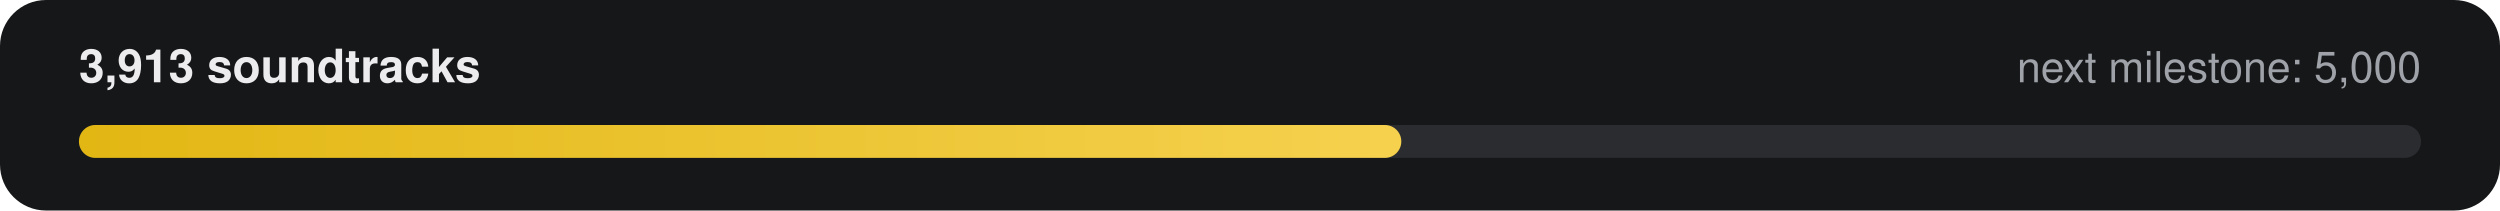
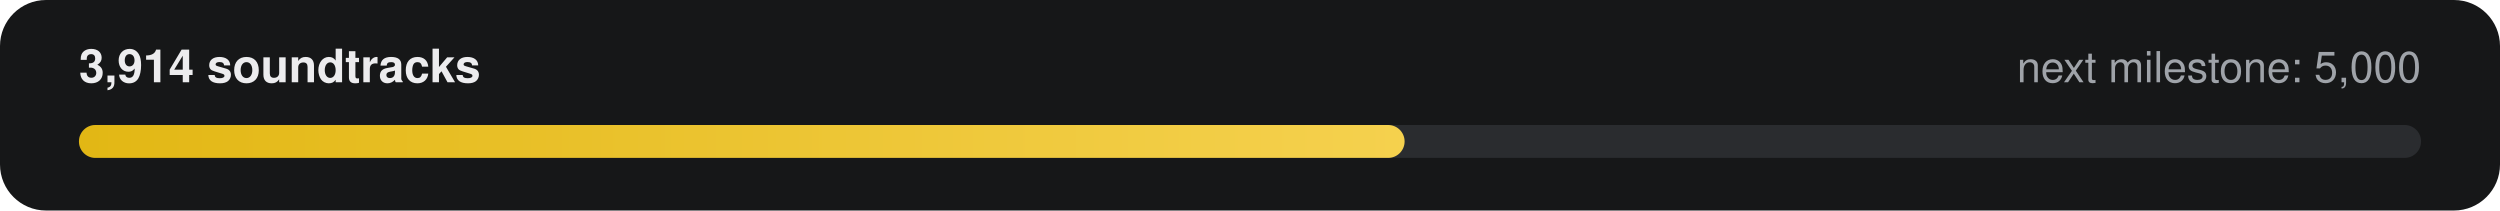
- <svg xmlns="http://www.w3.org/2000/svg" width="760" height="64" viewBox="0 0 760 64" role="img" aria-label="3,913 of 5,000 soundtracks">
+ <svg xmlns="http://www.w3.org/2000/svg" width="760" height="64" viewBox="0 0 760 64" role="img" aria-label="3,914 of 5,000 soundtracks">
  <defs>
    <linearGradient id="g" x1="0" x2="1">
      <stop offset="0" stop-color="#E2B714" />
      <stop offset="1" stop-color="#F5D14E" />
    </linearGradient>
  </defs>
  <rect width="760" height="64" rx="14" fill="#161718" />
-   <text x="24" y="25" fill="#ECECEE" font-family="-apple-system,Segoe UI,Helvetica,Arial,sans-serif" font-size="14" font-weight="600">3,913 soundtracks</text>
+   <text x="24" y="25" fill="#ECECEE" font-family="-apple-system,Segoe UI,Helvetica,Arial,sans-serif" font-size="14" font-weight="600">3,914 soundtracks</text>
  <text x="736" y="25" fill="#9FA3A9" text-anchor="end" font-family="-apple-system,Segoe UI,Helvetica,Arial,sans-serif" font-size="13">next milestone: 5,000</text>
  <rect x="24" y="38" width="712" height="10" rx="5" fill="#2A2C2F" />
-   <rect x="24" y="38" width="402" height="10" rx="5" fill="url(#g)" />
+   <rect x="24" y="38" width="403" height="10" rx="5" fill="url(#g)" />
</svg>
